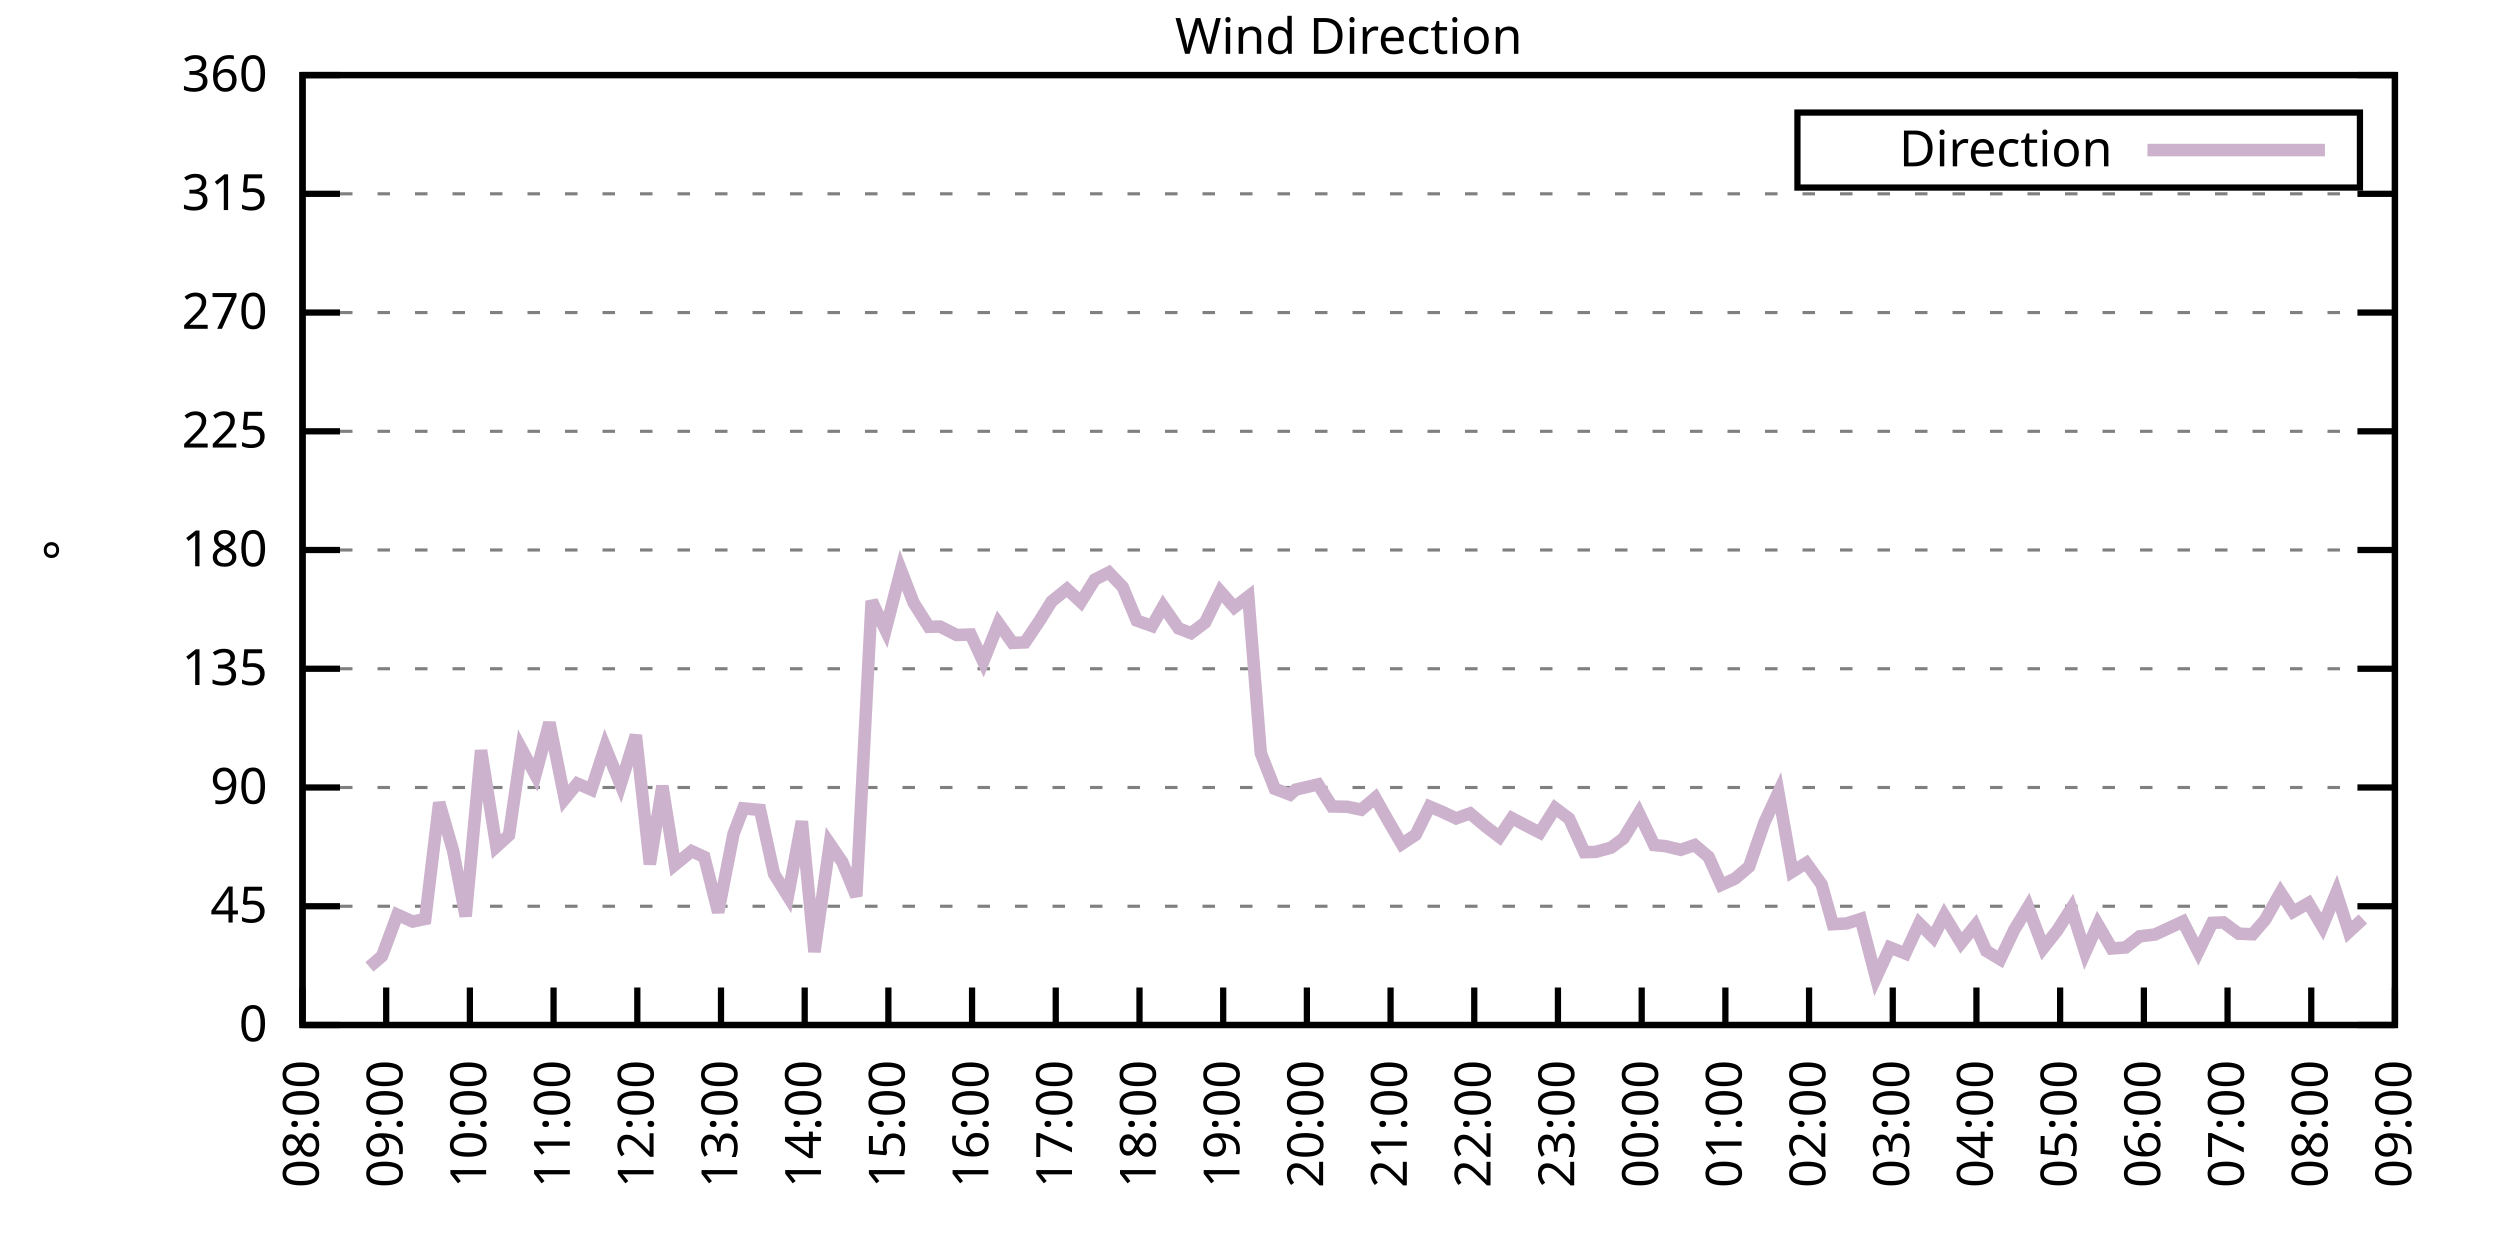
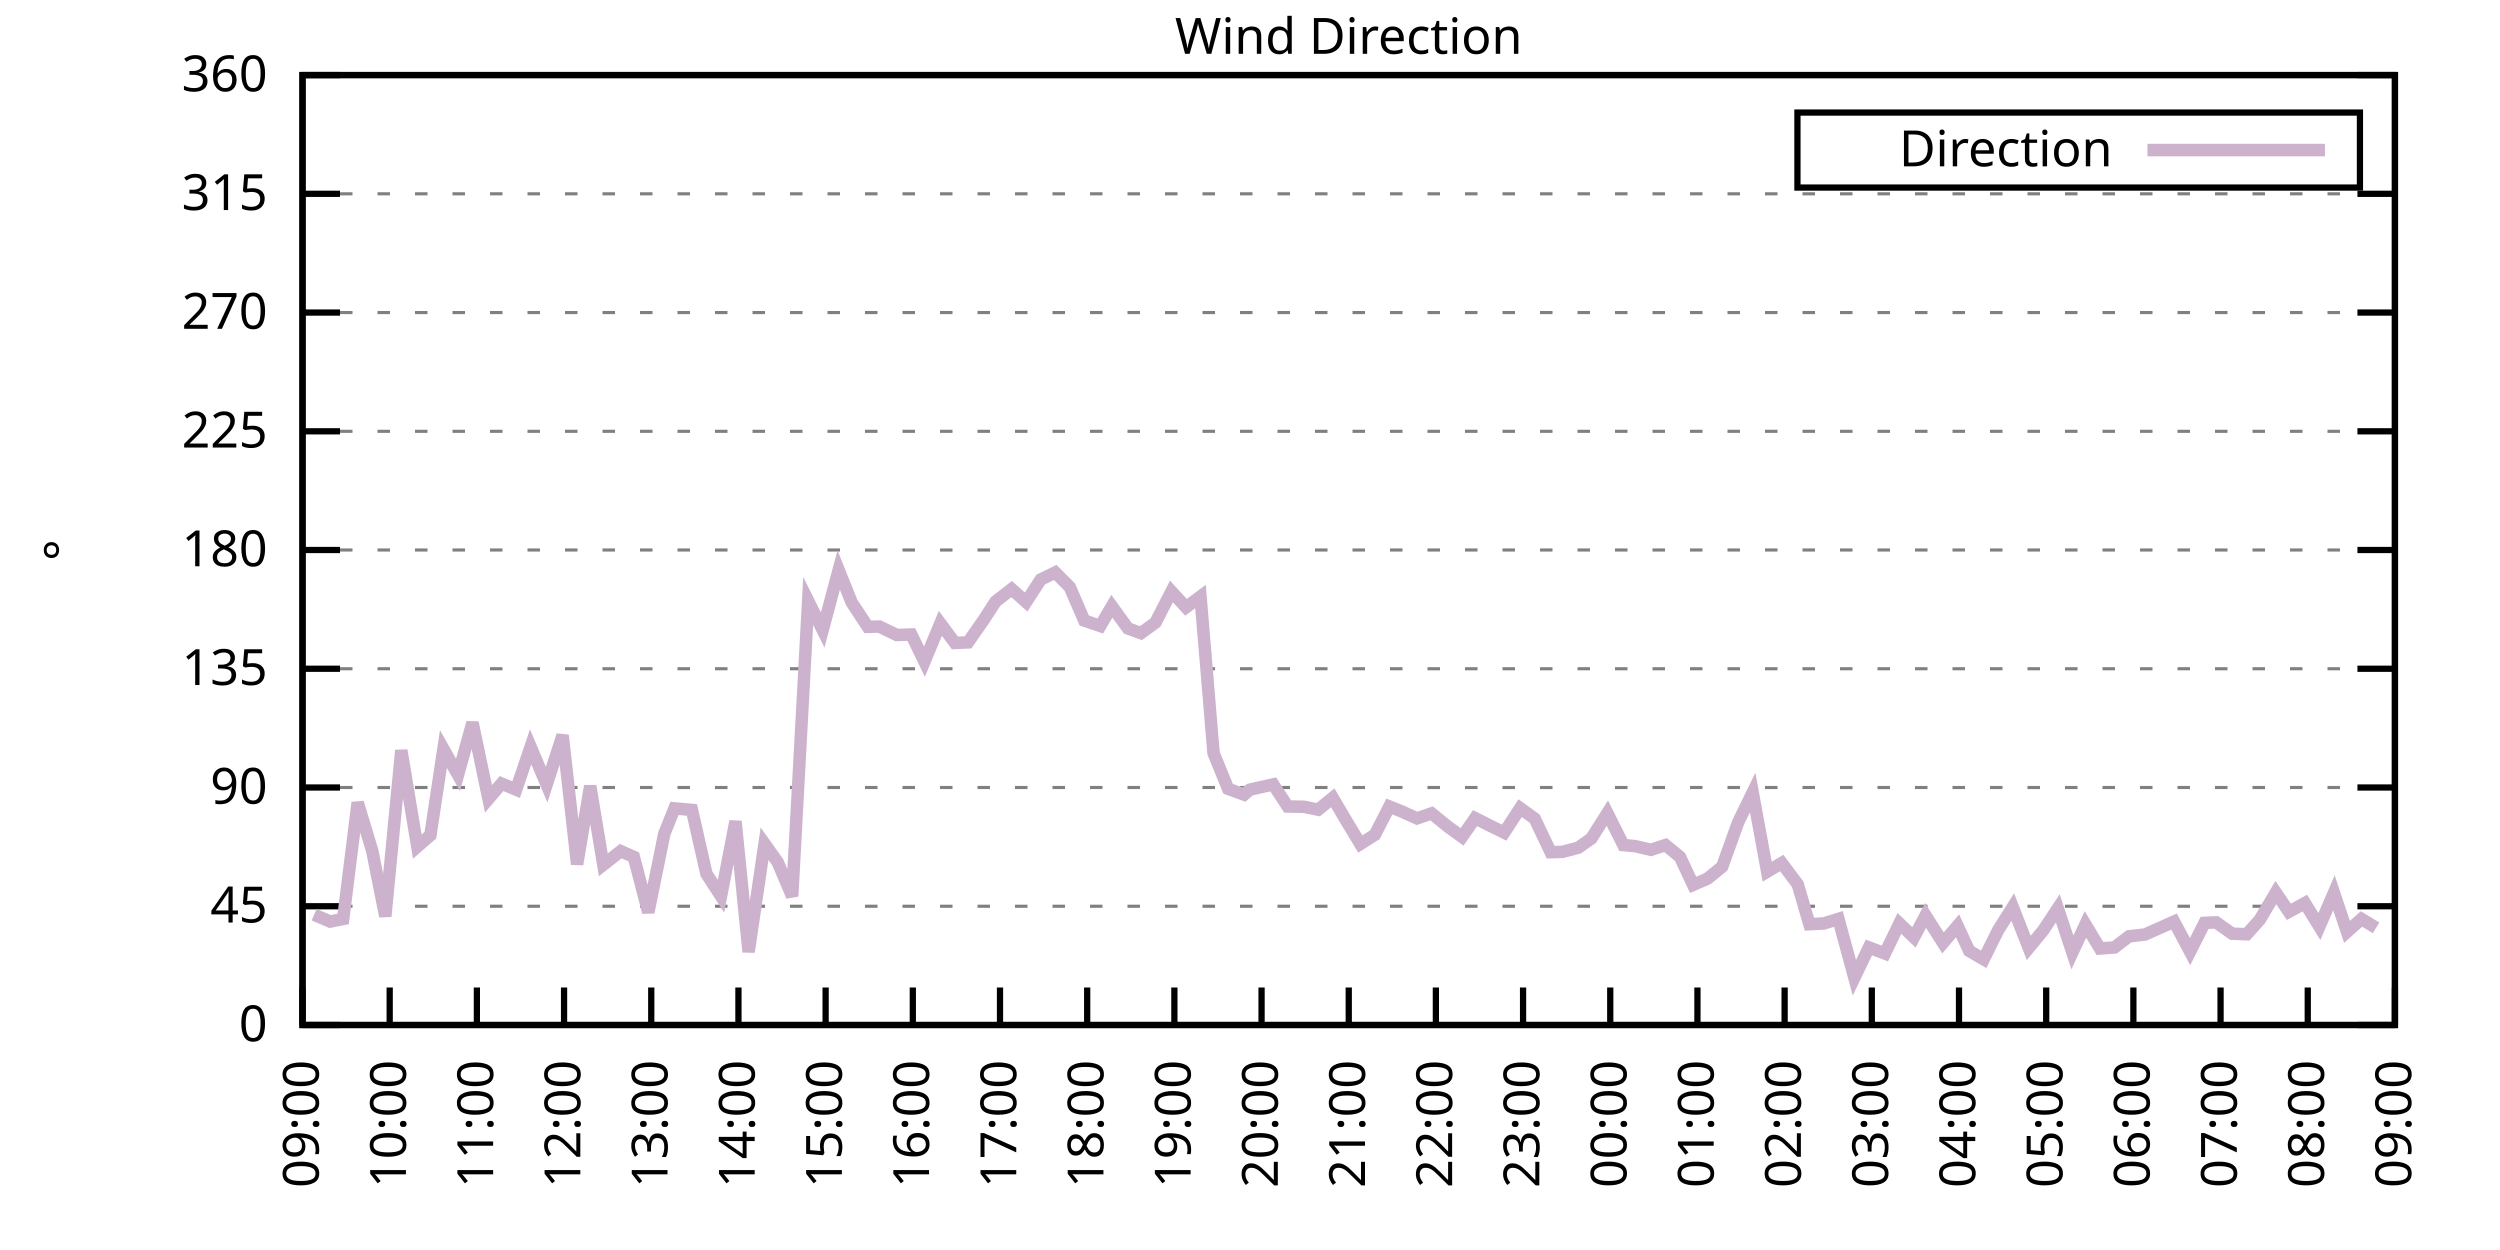
<svg xmlns="http://www.w3.org/2000/svg" xmlns:xlink="http://www.w3.org/1999/xlink" width="400" height="200" viewBox="0 0 400 200">
  <g id="gnuplot_canvas">
    <rect x="0" y="0" width="400" height="200" fill="none" />
    <defs>
      <circle id="gpDot" r="0.5" stroke-width="0.5" stroke="currentColor" />
      <path id="gpPt0" stroke-width="0.333" stroke="currentColor" d="M-1,0 h2 M0,-1 v2" />
      <path id="gpPt1" stroke-width="0.333" stroke="currentColor" d="M-1,-1 L1,1 M1,-1 L-1,1" />
      <path id="gpPt2" stroke-width="0.333" stroke="currentColor" d="M-1,0 L1,0 M0,-1 L0,1 M-1,-1 L1,1 M-1,1 L1,-1" />
      <rect id="gpPt3" stroke-width="0.333" stroke="currentColor" x="-1" y="-1" width="2" height="2" />
      <rect id="gpPt4" stroke-width="0.333" stroke="currentColor" fill="currentColor" x="-1" y="-1" width="2" height="2" />
      <circle id="gpPt5" stroke-width="0.333" stroke="currentColor" cx="0" cy="0" r="1" />
      <use xlink:href="#gpPt5" id="gpPt6" fill="currentColor" stroke="none" />
      <path id="gpPt7" stroke-width="0.333" stroke="currentColor" d="M0,-1.33 L-1.33,0.67 L1.33,0.67 z" />
      <use xlink:href="#gpPt7" id="gpPt8" fill="currentColor" stroke="none" />
      <use xlink:href="#gpPt7" id="gpPt9" stroke="currentColor" transform="rotate(180)" />
      <use xlink:href="#gpPt9" id="gpPt10" fill="currentColor" stroke="none" />
      <use xlink:href="#gpPt3" id="gpPt11" stroke="currentColor" transform="rotate(45)" />
      <use xlink:href="#gpPt11" id="gpPt12" fill="currentColor" stroke="none" />
      <path id="gpPt13" stroke-width="0.333" stroke="currentColor" d="M0,1.330 L1.265,0.411 L0.782,-1.067 L-0.782,-1.076 L-1.265,0.411 z" />
      <use xlink:href="#gpPt13" id="gpPt14" fill="currentColor" stroke="none" />
      <filter id="textbox" filterUnits="objectBoundingBox" x="0" y="0" height="1" width="1">
        <feFlood flood-color="white" flood-opacity="1" result="bgnd" />
        <feComposite in="SourceGraphic" in2="bgnd" operator="atop" />
      </filter>
      <filter id="greybox" filterUnits="objectBoundingBox" x="0" y="0" height="1" width="1">
        <feFlood flood-color="lightgrey" flood-opacity="1" result="grey" />
        <feComposite in="SourceGraphic" in2="grey" operator="atop" />
      </filter>
    </defs>
    <g fill="none" color="white" stroke="currentColor" stroke-width="1.00" stroke-linecap="butt" stroke-linejoin="miter">
</g>
    <g fill="none" color="black" stroke="currentColor" stroke-width="1.00" stroke-linecap="butt" stroke-linejoin="miter">
      <g stroke="none" shape-rendering="crispEdges">
        <polygon fill="rgb(255, 255, 255)" points="48.40,164.00 383.18,164.00 383.18,12.02 48.40,12.02 " />
      </g>
    </g>
    <g fill="none" color="black" stroke="currentColor" stroke-width="1.00" stroke-linecap="butt" stroke-linejoin="miter">
</g>
    <g fill="none" color="black" stroke="black" stroke-width="0.50" stroke-linecap="butt" stroke-linejoin="miter">
</g>
    <g fill="none" color="gray" stroke="currentColor" stroke-width="0.50" stroke-linecap="butt" stroke-linejoin="miter">
      <path stroke="gray" stroke-dasharray="2,4" class="gridline" d="M48.40,164.00 L383.19,164.00  " />
    </g>
    <g fill="none" color="gray" stroke="gray" stroke-width="1.00" stroke-linecap="butt" stroke-linejoin="miter">
</g>
    <g fill="none" color="black" stroke="currentColor" stroke-width="1.00" stroke-linecap="butt" stroke-linejoin="miter">
      <path stroke="black" d="M48.40,164.00 L54.40,164.00 M383.19,164.00 L377.19,164.00  " />
      <g transform="translate(42.80,166.60)" stroke="none" fill="black" font-family="Sans" font-size="8.00" text-anchor="end">
        <text>
          <tspan font-family="Sans"> 0</tspan>
        </text>
      </g>
    </g>
    <g fill="none" color="black" stroke="currentColor" stroke-width="1.00" stroke-linecap="butt" stroke-linejoin="miter">
</g>
    <g fill="none" color="black" stroke="black" stroke-width="0.50" stroke-linecap="butt" stroke-linejoin="miter">
</g>
    <g fill="none" color="gray" stroke="currentColor" stroke-width="0.50" stroke-linecap="butt" stroke-linejoin="miter">
      <path stroke="gray" stroke-dasharray="2,4" class="gridline" d="M48.40,145.00 L383.19,145.00  " />
    </g>
    <g fill="none" color="gray" stroke="gray" stroke-width="1.00" stroke-linecap="butt" stroke-linejoin="miter">
</g>
    <g fill="none" color="black" stroke="currentColor" stroke-width="1.00" stroke-linecap="butt" stroke-linejoin="miter">
      <path stroke="black" d="M48.40,145.00 L54.40,145.00 M383.19,145.00 L377.19,145.00  " />
      <g transform="translate(42.80,147.60)" stroke="none" fill="black" font-family="Sans" font-size="8.00" text-anchor="end">
        <text>
          <tspan font-family="Sans"> 45</tspan>
        </text>
      </g>
    </g>
    <g fill="none" color="black" stroke="currentColor" stroke-width="1.00" stroke-linecap="butt" stroke-linejoin="miter">
</g>
    <g fill="none" color="black" stroke="black" stroke-width="0.50" stroke-linecap="butt" stroke-linejoin="miter">
</g>
    <g fill="none" color="gray" stroke="currentColor" stroke-width="0.50" stroke-linecap="butt" stroke-linejoin="miter">
      <path stroke="gray" stroke-dasharray="2,4" class="gridline" d="M48.40,126.00 L383.19,126.00  " />
    </g>
    <g fill="none" color="gray" stroke="gray" stroke-width="1.00" stroke-linecap="butt" stroke-linejoin="miter">
</g>
    <g fill="none" color="black" stroke="currentColor" stroke-width="1.00" stroke-linecap="butt" stroke-linejoin="miter">
      <path stroke="black" d="M48.40,126.00 L54.40,126.00 M383.19,126.00 L377.19,126.00  " />
      <g transform="translate(42.80,128.60)" stroke="none" fill="black" font-family="Sans" font-size="8.00" text-anchor="end">
        <text>
          <tspan font-family="Sans"> 90</tspan>
        </text>
      </g>
    </g>
    <g fill="none" color="black" stroke="currentColor" stroke-width="1.00" stroke-linecap="butt" stroke-linejoin="miter">
</g>
    <g fill="none" color="black" stroke="black" stroke-width="0.50" stroke-linecap="butt" stroke-linejoin="miter">
</g>
    <g fill="none" color="gray" stroke="currentColor" stroke-width="0.50" stroke-linecap="butt" stroke-linejoin="miter">
      <path stroke="gray" stroke-dasharray="2,4" class="gridline" d="M48.40,107.00 L383.19,107.00  " />
    </g>
    <g fill="none" color="gray" stroke="gray" stroke-width="1.00" stroke-linecap="butt" stroke-linejoin="miter">
</g>
    <g fill="none" color="black" stroke="currentColor" stroke-width="1.00" stroke-linecap="butt" stroke-linejoin="miter">
      <path stroke="black" d="M48.40,107.00 L54.40,107.00 M383.19,107.00 L377.19,107.00  " />
      <g transform="translate(42.80,109.60)" stroke="none" fill="black" font-family="Sans" font-size="8.00" text-anchor="end">
        <text>
          <tspan font-family="Sans"> 135</tspan>
        </text>
      </g>
    </g>
    <g fill="none" color="black" stroke="currentColor" stroke-width="1.00" stroke-linecap="butt" stroke-linejoin="miter">
</g>
    <g fill="none" color="black" stroke="black" stroke-width="0.50" stroke-linecap="butt" stroke-linejoin="miter">
</g>
    <g fill="none" color="gray" stroke="currentColor" stroke-width="0.50" stroke-linecap="butt" stroke-linejoin="miter">
      <path stroke="gray" stroke-dasharray="2,4" class="gridline" d="M48.40,88.00 L383.19,88.00  " />
    </g>
    <g fill="none" color="gray" stroke="gray" stroke-width="1.00" stroke-linecap="butt" stroke-linejoin="miter">
</g>
    <g fill="none" color="black" stroke="currentColor" stroke-width="1.00" stroke-linecap="butt" stroke-linejoin="miter">
      <path stroke="black" d="M48.40,88.00 L54.40,88.00 M383.19,88.00 L377.19,88.00  " />
      <g transform="translate(42.80,90.60)" stroke="none" fill="black" font-family="Sans" font-size="8.00" text-anchor="end">
        <text>
          <tspan font-family="Sans"> 180</tspan>
        </text>
      </g>
    </g>
    <g fill="none" color="black" stroke="currentColor" stroke-width="1.00" stroke-linecap="butt" stroke-linejoin="miter">
</g>
    <g fill="none" color="black" stroke="black" stroke-width="0.50" stroke-linecap="butt" stroke-linejoin="miter">
</g>
    <g fill="none" color="gray" stroke="currentColor" stroke-width="0.50" stroke-linecap="butt" stroke-linejoin="miter">
      <path stroke="gray" stroke-dasharray="2,4" class="gridline" d="M48.40,69.01 L383.19,69.01  " />
    </g>
    <g fill="none" color="gray" stroke="gray" stroke-width="1.00" stroke-linecap="butt" stroke-linejoin="miter">
</g>
    <g fill="none" color="black" stroke="currentColor" stroke-width="1.00" stroke-linecap="butt" stroke-linejoin="miter">
      <path stroke="black" d="M48.40,69.01 L54.40,69.01 M383.19,69.01 L377.19,69.01  " />
      <g transform="translate(42.80,71.61)" stroke="none" fill="black" font-family="Sans" font-size="8.00" text-anchor="end">
        <text>
          <tspan font-family="Sans"> 225</tspan>
        </text>
      </g>
    </g>
    <g fill="none" color="black" stroke="currentColor" stroke-width="1.00" stroke-linecap="butt" stroke-linejoin="miter">
</g>
    <g fill="none" color="black" stroke="black" stroke-width="0.50" stroke-linecap="butt" stroke-linejoin="miter">
</g>
    <g fill="none" color="gray" stroke="currentColor" stroke-width="0.50" stroke-linecap="butt" stroke-linejoin="miter">
      <path stroke="gray" stroke-dasharray="2,4" class="gridline" d="M48.40,50.01 L383.19,50.01  " />
    </g>
    <g fill="none" color="gray" stroke="gray" stroke-width="1.00" stroke-linecap="butt" stroke-linejoin="miter">
</g>
    <g fill="none" color="black" stroke="currentColor" stroke-width="1.00" stroke-linecap="butt" stroke-linejoin="miter">
      <path stroke="black" d="M48.40,50.01 L54.40,50.01 M383.19,50.01 L377.19,50.01  " />
      <g transform="translate(42.80,52.61)" stroke="none" fill="black" font-family="Sans" font-size="8.00" text-anchor="end">
        <text>
          <tspan font-family="Sans"> 270</tspan>
        </text>
      </g>
    </g>
    <g fill="none" color="black" stroke="currentColor" stroke-width="1.00" stroke-linecap="butt" stroke-linejoin="miter">
</g>
    <g fill="none" color="black" stroke="black" stroke-width="0.50" stroke-linecap="butt" stroke-linejoin="miter">
</g>
    <g fill="none" color="gray" stroke="currentColor" stroke-width="0.50" stroke-linecap="butt" stroke-linejoin="miter">
      <path stroke="gray" stroke-dasharray="2,4" class="gridline" d="M48.40,31.01 L383.19,31.01  " />
    </g>
    <g fill="none" color="gray" stroke="gray" stroke-width="1.00" stroke-linecap="butt" stroke-linejoin="miter">
</g>
    <g fill="none" color="black" stroke="currentColor" stroke-width="1.00" stroke-linecap="butt" stroke-linejoin="miter">
      <path stroke="black" d="M48.40,31.01 L54.40,31.01 M383.19,31.01 L377.19,31.01  " />
      <g transform="translate(42.80,33.61)" stroke="none" fill="black" font-family="Sans" font-size="8.00" text-anchor="end">
        <text>
          <tspan font-family="Sans"> 315</tspan>
        </text>
      </g>
    </g>
    <g fill="none" color="black" stroke="currentColor" stroke-width="1.00" stroke-linecap="butt" stroke-linejoin="miter">
</g>
    <g fill="none" color="black" stroke="black" stroke-width="0.50" stroke-linecap="butt" stroke-linejoin="miter">
</g>
    <g fill="none" color="gray" stroke="currentColor" stroke-width="0.50" stroke-linecap="butt" stroke-linejoin="miter">
      <path stroke="gray" stroke-dasharray="2,4" class="gridline" d="M48.40,12.01 L383.19,12.01  " />
    </g>
    <g fill="none" color="gray" stroke="gray" stroke-width="1.00" stroke-linecap="butt" stroke-linejoin="miter">
</g>
    <g fill="none" color="black" stroke="currentColor" stroke-width="1.00" stroke-linecap="butt" stroke-linejoin="miter">
      <path stroke="black" d="M48.40,12.01 L54.40,12.01 M383.19,12.01 L377.19,12.01  " />
      <g transform="translate(42.80,14.61)" stroke="none" fill="black" font-family="Sans" font-size="8.00" text-anchor="end">
        <text>
          <tspan font-family="Sans"> 360</tspan>
        </text>
      </g>
    </g>
    <g fill="none" color="black" stroke="currentColor" stroke-width="1.00" stroke-linecap="butt" stroke-linejoin="miter">
      <path stroke="black" d="M48.40,164.00 L48.40,158.00  " />
      <g transform="translate(51.00,169.60) rotate(270.00)" stroke="none" fill="black" font-family="Sans" font-size="8.00" text-anchor="end">
        <text>
-           <tspan font-family="Sans">08:00</tspan>
-         </text>
-       </g>
-     </g>
-     <g fill="none" color="black" stroke="currentColor" stroke-width="1.00" stroke-linecap="butt" stroke-linejoin="miter">
-       <path stroke="black" d="M61.79,164.00 L61.79,158.00  " />
-       <g transform="translate(64.39,169.60) rotate(270.00)" stroke="none" fill="black" font-family="Sans" font-size="8.00" text-anchor="end">
-         <text>
          <tspan font-family="Sans">09:00</tspan>
        </text>
      </g>
    </g>
    <g fill="none" color="black" stroke="currentColor" stroke-width="1.00" stroke-linecap="butt" stroke-linejoin="miter">
-       <path stroke="black" d="M75.18,164.00 L75.18,158.00  " />
-       <g transform="translate(77.78,169.60) rotate(270.00)" stroke="none" fill="black" font-family="Sans" font-size="8.00" text-anchor="end">
+       <path stroke="black" d="M62.35,164.00 L62.35,158.00  " />
+       <g transform="translate(64.95,169.60) rotate(270.00)" stroke="none" fill="black" font-family="Sans" font-size="8.00" text-anchor="end">
        <text>
          <tspan font-family="Sans">10:00</tspan>
        </text>
      </g>
    </g>
    <g fill="none" color="black" stroke="currentColor" stroke-width="1.00" stroke-linecap="butt" stroke-linejoin="miter">
-       <path stroke="black" d="M88.57,164.00 L88.57,158.00  " />
-       <g transform="translate(91.17,169.60) rotate(270.00)" stroke="none" fill="black" font-family="Sans" font-size="8.00" text-anchor="end">
+       <path stroke="black" d="M76.30,164.00 L76.30,158.00  " />
+       <g transform="translate(78.90,169.60) rotate(270.00)" stroke="none" fill="black" font-family="Sans" font-size="8.00" text-anchor="end">
        <text>
          <tspan font-family="Sans">11:00</tspan>
        </text>
      </g>
    </g>
    <g fill="none" color="black" stroke="currentColor" stroke-width="1.00" stroke-linecap="butt" stroke-linejoin="miter">
-       <path stroke="black" d="M101.97,164.00 L101.97,158.00  " />
-       <g transform="translate(104.57,169.60) rotate(270.00)" stroke="none" fill="black" font-family="Sans" font-size="8.00" text-anchor="end">
+       <path stroke="black" d="M90.25,164.00 L90.25,158.00  " />
+       <g transform="translate(92.85,169.60) rotate(270.00)" stroke="none" fill="black" font-family="Sans" font-size="8.00" text-anchor="end">
        <text>
          <tspan font-family="Sans">12:00</tspan>
        </text>
      </g>
    </g>
    <g fill="none" color="black" stroke="currentColor" stroke-width="1.00" stroke-linecap="butt" stroke-linejoin="miter">
-       <path stroke="black" d="M115.36,164.00 L115.36,158.00  " />
-       <g transform="translate(117.96,169.60) rotate(270.00)" stroke="none" fill="black" font-family="Sans" font-size="8.00" text-anchor="end">
+       <path stroke="black" d="M104.20,164.00 L104.20,158.00  " />
+       <g transform="translate(106.80,169.60) rotate(270.00)" stroke="none" fill="black" font-family="Sans" font-size="8.00" text-anchor="end">
        <text>
          <tspan font-family="Sans">13:00</tspan>
        </text>
      </g>
    </g>
    <g fill="none" color="black" stroke="currentColor" stroke-width="1.00" stroke-linecap="butt" stroke-linejoin="miter">
-       <path stroke="black" d="M128.75,164.00 L128.75,158.00  " />
-       <g transform="translate(131.35,169.60) rotate(270.00)" stroke="none" fill="black" font-family="Sans" font-size="8.00" text-anchor="end">
+       <path stroke="black" d="M118.15,164.00 L118.15,158.00  " />
+       <g transform="translate(120.75,169.60) rotate(270.00)" stroke="none" fill="black" font-family="Sans" font-size="8.00" text-anchor="end">
        <text>
          <tspan font-family="Sans">14:00</tspan>
        </text>
      </g>
    </g>
    <g fill="none" color="black" stroke="currentColor" stroke-width="1.00" stroke-linecap="butt" stroke-linejoin="miter">
-       <path stroke="black" d="M142.14,164.00 L142.14,158.00  " />
-       <g transform="translate(144.74,169.60) rotate(270.00)" stroke="none" fill="black" font-family="Sans" font-size="8.00" text-anchor="end">
+       <path stroke="black" d="M132.10,164.00 L132.10,158.00  " />
+       <g transform="translate(134.70,169.60) rotate(270.00)" stroke="none" fill="black" font-family="Sans" font-size="8.00" text-anchor="end">
        <text>
          <tspan font-family="Sans">15:00</tspan>
        </text>
      </g>
    </g>
    <g fill="none" color="black" stroke="currentColor" stroke-width="1.00" stroke-linecap="butt" stroke-linejoin="miter">
-       <path stroke="black" d="M155.53,164.00 L155.53,158.00  " />
-       <g transform="translate(158.13,169.60) rotate(270.00)" stroke="none" fill="black" font-family="Sans" font-size="8.00" text-anchor="end">
+       <path stroke="black" d="M146.05,164.00 L146.05,158.00  " />
+       <g transform="translate(148.65,169.60) rotate(270.00)" stroke="none" fill="black" font-family="Sans" font-size="8.00" text-anchor="end">
        <text>
          <tspan font-family="Sans">16:00</tspan>
        </text>
      </g>
    </g>
    <g fill="none" color="black" stroke="currentColor" stroke-width="1.00" stroke-linecap="butt" stroke-linejoin="miter">
-       <path stroke="black" d="M168.92,164.00 L168.92,158.00  " />
-       <g transform="translate(171.52,169.60) rotate(270.00)" stroke="none" fill="black" font-family="Sans" font-size="8.00" text-anchor="end">
+       <path stroke="black" d="M160.00,164.00 L160.00,158.00  " />
+       <g transform="translate(162.60,169.60) rotate(270.00)" stroke="none" fill="black" font-family="Sans" font-size="8.00" text-anchor="end">
        <text>
          <tspan font-family="Sans">17:00</tspan>
        </text>
      </g>
    </g>
    <g fill="none" color="black" stroke="currentColor" stroke-width="1.00" stroke-linecap="butt" stroke-linejoin="miter">
-       <path stroke="black" d="M182.32,164.00 L182.32,158.00  " />
-       <g transform="translate(184.92,169.60) rotate(270.00)" stroke="none" fill="black" font-family="Sans" font-size="8.00" text-anchor="end">
+       <path stroke="black" d="M173.95,164.00 L173.95,158.00  " />
+       <g transform="translate(176.55,169.60) rotate(270.00)" stroke="none" fill="black" font-family="Sans" font-size="8.00" text-anchor="end">
        <text>
          <tspan font-family="Sans">18:00</tspan>
        </text>
      </g>
    </g>
    <g fill="none" color="black" stroke="currentColor" stroke-width="1.00" stroke-linecap="butt" stroke-linejoin="miter">
-       <path stroke="black" d="M195.71,164.00 L195.71,158.00  " />
-       <g transform="translate(198.31,169.60) rotate(270.00)" stroke="none" fill="black" font-family="Sans" font-size="8.00" text-anchor="end">
+       <path stroke="black" d="M187.90,164.00 L187.90,158.00  " />
+       <g transform="translate(190.50,169.60) rotate(270.00)" stroke="none" fill="black" font-family="Sans" font-size="8.00" text-anchor="end">
        <text>
          <tspan font-family="Sans">19:00</tspan>
        </text>
      </g>
    </g>
    <g fill="none" color="black" stroke="currentColor" stroke-width="1.00" stroke-linecap="butt" stroke-linejoin="miter">
-       <path stroke="black" d="M209.10,164.00 L209.10,158.00  " />
-       <g transform="translate(211.70,169.60) rotate(270.00)" stroke="none" fill="black" font-family="Sans" font-size="8.00" text-anchor="end">
+       <path stroke="black" d="M201.85,164.00 L201.85,158.00  " />
+       <g transform="translate(204.45,169.60) rotate(270.00)" stroke="none" fill="black" font-family="Sans" font-size="8.00" text-anchor="end">
        <text>
          <tspan font-family="Sans">20:00</tspan>
        </text>
      </g>
    </g>
    <g fill="none" color="black" stroke="currentColor" stroke-width="1.00" stroke-linecap="butt" stroke-linejoin="miter">
-       <path stroke="black" d="M222.49,164.00 L222.49,158.00  " />
-       <g transform="translate(225.09,169.60) rotate(270.00)" stroke="none" fill="black" font-family="Sans" font-size="8.00" text-anchor="end">
+       <path stroke="black" d="M215.80,164.00 L215.80,158.00  " />
+       <g transform="translate(218.40,169.60) rotate(270.00)" stroke="none" fill="black" font-family="Sans" font-size="8.00" text-anchor="end">
        <text>
          <tspan font-family="Sans">21:00</tspan>
        </text>
      </g>
    </g>
    <g fill="none" color="black" stroke="currentColor" stroke-width="1.00" stroke-linecap="butt" stroke-linejoin="miter">
-       <path stroke="black" d="M235.88,164.00 L235.88,158.00  " />
-       <g transform="translate(238.48,169.60) rotate(270.00)" stroke="none" fill="black" font-family="Sans" font-size="8.00" text-anchor="end">
+       <path stroke="black" d="M229.74,164.00 L229.74,158.00  " />
+       <g transform="translate(232.34,169.60) rotate(270.00)" stroke="none" fill="black" font-family="Sans" font-size="8.00" text-anchor="end">
        <text>
          <tspan font-family="Sans">22:00</tspan>
        </text>
      </g>
    </g>
    <g fill="none" color="black" stroke="currentColor" stroke-width="1.00" stroke-linecap="butt" stroke-linejoin="miter">
-       <path stroke="black" d="M249.27,164.00 L249.27,158.00  " />
-       <g transform="translate(251.87,169.60) rotate(270.00)" stroke="none" fill="black" font-family="Sans" font-size="8.00" text-anchor="end">
+       <path stroke="black" d="M243.69,164.00 L243.69,158.00  " />
+       <g transform="translate(246.29,169.60) rotate(270.00)" stroke="none" fill="black" font-family="Sans" font-size="8.00" text-anchor="end">
        <text>
          <tspan font-family="Sans">23:00</tspan>
        </text>
      </g>
    </g>
    <g fill="none" color="black" stroke="currentColor" stroke-width="1.00" stroke-linecap="butt" stroke-linejoin="miter">
-       <path stroke="black" d="M262.67,164.00 L262.67,158.00  " />
-       <g transform="translate(265.27,169.60) rotate(270.00)" stroke="none" fill="black" font-family="Sans" font-size="8.00" text-anchor="end">
+       <path stroke="black" d="M257.64,164.00 L257.64,158.00  " />
+       <g transform="translate(260.24,169.60) rotate(270.00)" stroke="none" fill="black" font-family="Sans" font-size="8.00" text-anchor="end">
        <text>
          <tspan font-family="Sans">00:00</tspan>
        </text>
      </g>
    </g>
    <g fill="none" color="black" stroke="currentColor" stroke-width="1.00" stroke-linecap="butt" stroke-linejoin="miter">
-       <path stroke="black" d="M276.06,164.00 L276.06,158.00  " />
-       <g transform="translate(278.66,169.60) rotate(270.00)" stroke="none" fill="black" font-family="Sans" font-size="8.00" text-anchor="end">
+       <path stroke="black" d="M271.59,164.00 L271.59,158.00  " />
+       <g transform="translate(274.19,169.60) rotate(270.00)" stroke="none" fill="black" font-family="Sans" font-size="8.00" text-anchor="end">
        <text>
          <tspan font-family="Sans">01:00</tspan>
        </text>
      </g>
    </g>
    <g fill="none" color="black" stroke="currentColor" stroke-width="1.00" stroke-linecap="butt" stroke-linejoin="miter">
-       <path stroke="black" d="M289.45,164.00 L289.45,158.00  " />
-       <g transform="translate(292.05,169.60) rotate(270.00)" stroke="none" fill="black" font-family="Sans" font-size="8.00" text-anchor="end">
+       <path stroke="black" d="M285.54,164.00 L285.54,158.00  " />
+       <g transform="translate(288.14,169.60) rotate(270.00)" stroke="none" fill="black" font-family="Sans" font-size="8.00" text-anchor="end">
        <text>
          <tspan font-family="Sans">02:00</tspan>
        </text>
      </g>
    </g>
    <g fill="none" color="black" stroke="currentColor" stroke-width="1.00" stroke-linecap="butt" stroke-linejoin="miter">
-       <path stroke="black" d="M302.84,164.00 L302.84,158.00  " />
-       <g transform="translate(305.44,169.60) rotate(270.00)" stroke="none" fill="black" font-family="Sans" font-size="8.00" text-anchor="end">
+       <path stroke="black" d="M299.49,164.00 L299.49,158.00  " />
+       <g transform="translate(302.09,169.60) rotate(270.00)" stroke="none" fill="black" font-family="Sans" font-size="8.00" text-anchor="end">
        <text>
          <tspan font-family="Sans">03:00</tspan>
        </text>
      </g>
    </g>
    <g fill="none" color="black" stroke="currentColor" stroke-width="1.00" stroke-linecap="butt" stroke-linejoin="miter">
-       <path stroke="black" d="M316.23,164.00 L316.23,158.00  " />
-       <g transform="translate(318.83,169.60) rotate(270.00)" stroke="none" fill="black" font-family="Sans" font-size="8.00" text-anchor="end">
+       <path stroke="black" d="M313.44,164.00 L313.44,158.00  " />
+       <g transform="translate(316.04,169.60) rotate(270.00)" stroke="none" fill="black" font-family="Sans" font-size="8.00" text-anchor="end">
        <text>
          <tspan font-family="Sans">04:00</tspan>
        </text>
      </g>
    </g>
    <g fill="none" color="black" stroke="currentColor" stroke-width="1.00" stroke-linecap="butt" stroke-linejoin="miter">
-       <path stroke="black" d="M329.62,164.00 L329.62,158.00  " />
-       <g transform="translate(332.22,169.60) rotate(270.00)" stroke="none" fill="black" font-family="Sans" font-size="8.00" text-anchor="end">
+       <path stroke="black" d="M327.39,164.00 L327.39,158.00  " />
+       <g transform="translate(329.99,169.60) rotate(270.00)" stroke="none" fill="black" font-family="Sans" font-size="8.00" text-anchor="end">
        <text>
          <tspan font-family="Sans">05:00</tspan>
        </text>
      </g>
    </g>
    <g fill="none" color="black" stroke="currentColor" stroke-width="1.00" stroke-linecap="butt" stroke-linejoin="miter">
-       <path stroke="black" d="M343.02,164.00 L343.02,158.00  " />
-       <g transform="translate(345.62,169.60) rotate(270.00)" stroke="none" fill="black" font-family="Sans" font-size="8.00" text-anchor="end">
+       <path stroke="black" d="M341.34,164.00 L341.34,158.00  " />
+       <g transform="translate(343.94,169.60) rotate(270.00)" stroke="none" fill="black" font-family="Sans" font-size="8.00" text-anchor="end">
        <text>
          <tspan font-family="Sans">06:00</tspan>
        </text>
      </g>
    </g>
    <g fill="none" color="black" stroke="currentColor" stroke-width="1.00" stroke-linecap="butt" stroke-linejoin="miter">
-       <path stroke="black" d="M356.41,164.00 L356.41,158.00  " />
-       <g transform="translate(359.01,169.60) rotate(270.00)" stroke="none" fill="black" font-family="Sans" font-size="8.00" text-anchor="end">
+       <path stroke="black" d="M355.29,164.00 L355.29,158.00  " />
+       <g transform="translate(357.89,169.60) rotate(270.00)" stroke="none" fill="black" font-family="Sans" font-size="8.00" text-anchor="end">
        <text>
          <tspan font-family="Sans">07:00</tspan>
        </text>
      </g>
    </g>
    <g fill="none" color="black" stroke="currentColor" stroke-width="1.00" stroke-linecap="butt" stroke-linejoin="miter">
-       <path stroke="black" d="M369.80,164.00 L369.80,158.00  " />
-       <g transform="translate(372.40,169.60) rotate(270.00)" stroke="none" fill="black" font-family="Sans" font-size="8.00" text-anchor="end">
+       <path stroke="black" d="M369.24,164.00 L369.24,158.00  " />
+       <g transform="translate(371.84,169.60) rotate(270.00)" stroke="none" fill="black" font-family="Sans" font-size="8.00" text-anchor="end">
        <text>
          <tspan font-family="Sans">08:00</tspan>
        </text>
      </g>
    </g>
    <g fill="none" color="black" stroke="currentColor" stroke-width="1.00" stroke-linecap="butt" stroke-linejoin="miter">
      <path stroke="black" d="M383.19,164.00 L383.19,158.00  " />
      <g transform="translate(385.79,169.60) rotate(270.00)" stroke="none" fill="black" font-family="Sans" font-size="8.00" text-anchor="end">
        <text>
          <tspan font-family="Sans">09:00</tspan>
        </text>
      </g>
    </g>
    <g fill="none" color="black" stroke="currentColor" stroke-width="1.00" stroke-linecap="butt" stroke-linejoin="miter">
</g>
    <g fill="none" color="black" stroke="currentColor" stroke-width="1.00" stroke-linecap="butt" stroke-linejoin="miter">
      <path stroke="black" d="M48.40,12.01 L48.40,164.00 L383.19,164.00 L383.19,12.01 L48.40,12.01 Z  " />
    </g>
    <g fill="none" color="black" stroke="currentColor" stroke-width="1.00" stroke-linecap="butt" stroke-linejoin="miter">
</g>
    <g fill="none" color="black" stroke="currentColor" stroke-width="1.00" stroke-linecap="butt" stroke-linejoin="miter">
      <path stroke="black" d="M287.59,30.01 L287.59,18.01 L377.59,18.01 L377.59,30.01 L287.59,30.01 Z  " />
    </g>
    <g id="Wind_direction_plot_1">
      <g fill="none" color="white" stroke="black" stroke-width="2.00" stroke-linecap="butt" stroke-linejoin="miter">
</g>
      <g fill="none" color="black" stroke="currentColor" stroke-width="2.00" stroke-linecap="butt" stroke-linejoin="miter">
        <g transform="translate(337.99,26.61)" stroke="none" fill="black" font-family="Sans" font-size="8.00" text-anchor="end">
          <text>
            <tspan font-family="Sans">Direction</tspan>
          </text>
        </g>
      </g>
      <g fill="none" color="black" stroke="currentColor" stroke-width="2.00" stroke-linecap="butt" stroke-linejoin="miter">
-         <path stroke="rgb(204, 178, 204)" d="M343.59,24.01 L371.99,24.01 M59.11,154.71 L61.12,152.98 L63.58,146.35 L66.03,147.45 L68.04,147.03 L70.27,128.41   L72.50,136.14 L74.51,146.61 L76.97,120.05 L79.42,135.46 L81.43,133.64 L83.44,119.84 L85.67,123.98 L87.91,115.62   L90.36,127.82 L92.37,125.37 L94.60,126.34 L96.83,119.50 L99.29,125.54 L101.74,117.64 L103.98,138.29 L105.98,125.75   L107.99,138.37 L110.67,136.18 L112.68,137.11 L114.91,145.97 L117.37,133.39 L118.93,129.34 L121.61,129.59 L123.84,139.81   L126.07,143.40 L128.30,131.41 L130.31,152.31 L132.77,135.00 L134.78,137.95 L137.01,143.40 L139.46,96.15 L141.69,100.80   L144.15,91.21 L146.16,96.41 L148.61,100.29 L150.40,100.25 L153.08,101.60 L155.31,101.52 L157.32,105.86 L159.77,99.74   L162.01,102.87 L164.01,102.78 L166.47,99.11 L168.25,96.24 L170.71,94.25 L172.94,96.32 L175.17,92.73 L177.41,91.59   L179.64,93.92 L181.87,99.28 L184.32,100.16 L186.11,97.00 L188.57,100.54 L190.57,101.30 L192.81,99.62 L195.26,94.63   L197.49,97.17 L199.73,95.44 L201.73,120.51 L203.97,126.21 L206.42,127.14 L207.31,126.34 L210.88,125.50 L213.12,129.04   L215.57,129.08 L217.80,129.55 L220.04,127.65 L222.04,131.20 L224.28,135.04 L226.51,133.56 L228.74,129.04 L230.75,129.89   L232.98,130.94 L235.21,130.14 L237.67,132.21 L239.90,133.90 L241.91,130.90 L244.14,132.08 L246.37,133.22 L248.83,129.30   L251.06,130.98 L253.51,136.35 L255.30,136.30 L257.76,135.63 L259.76,134.15 L262.22,130.10 L264.67,135.21 L266.46,135.38   L268.92,135.97 L271.15,135.21 L273.38,137.11 L275.39,141.58 L277.62,140.57 L279.85,138.67 L282.31,131.58 L284.54,126.80   L286.77,139.47 L289.00,138.08 L291.46,141.50 L293.24,147.87 L295.48,147.75 L297.71,147.03 L300.16,156.44 L302.39,151.59   L304.85,152.56 L307.08,147.75 L309.31,149.98 L311.10,146.48 L313.78,150.87 L316.01,148.13 L317.79,152.14 L320.03,153.49   L322.26,148.80 L324.49,145.13 L326.95,151.67 L329.18,148.84 L331.41,145.34 L333.64,152.39 L335.65,147.91 L337.88,151.76   L340.11,151.59 L342.35,149.81 L344.80,149.52 L349.26,147.45 L351.72,152.26 L353.95,147.66 L355.74,147.58 L358.19,149.39   L360.42,149.48 L362.43,147.15 L364.89,142.81 L366.90,145.89 L369.35,144.49 L371.58,148.25 L373.82,142.85 L375.82,149.10   L378.06,147.03  " />
+         <path stroke="rgb(204, 178, 204)" d="M343.59,24.01 L371.99,24.01 M50.26,146.35 L52.82,147.45 L54.91,147.03 L57.23,128.41 L59.56,136.14 L61.65,146.61   L64.21,120.05 L66.77,135.46 L68.86,133.64 L70.95,119.84 L73.28,123.98 L75.60,115.62 L78.16,127.82 L80.25,125.37   L82.58,126.34 L84.90,119.50 L87.46,125.54 L90.02,117.64 L92.34,138.29 L94.43,125.75 L96.53,138.37 L99.32,136.18   L101.41,137.11 L103.73,145.97 L106.29,133.39 L107.92,129.34 L110.71,129.59 L113.03,139.81 L115.36,143.40 L117.68,131.41   L119.78,152.31 L122.33,135.00 L124.43,137.95 L126.75,143.40 L129.31,96.15 L131.63,100.80 L134.19,91.21 L136.28,96.41   L138.84,100.29 L140.70,100.25 L143.49,101.60 L145.81,101.52 L147.91,105.86 L150.46,99.74 L152.79,102.87 L154.88,102.78   L157.44,99.11 L159.30,96.24 L161.86,94.25 L164.18,96.32 L166.51,92.73 L168.83,91.59 L171.16,93.92 L173.48,99.28   L176.04,100.16 L177.90,97.00 L180.46,100.54 L182.55,101.30 L184.87,99.62 L187.43,94.63 L189.76,97.17 L192.08,95.44   L194.17,120.51 L196.50,126.21 L199.06,127.14 L199.99,126.34 L203.71,125.50 L206.03,129.04 L208.59,129.08 L210.91,129.55   L213.24,127.65 L215.33,131.20 L217.65,135.04 L219.98,133.56 L222.30,129.04 L224.40,129.89 L226.72,130.94 L229.05,130.14   L231.60,132.21 L233.93,133.90 L236.02,130.90 L238.35,132.08 L240.67,133.22 L243.23,129.30 L245.55,130.98 L248.11,136.35   L249.97,136.30 L252.53,135.63 L254.62,134.15 L257.18,130.10 L259.74,135.21 L261.60,135.38 L264.15,135.97 L266.48,135.21   L268.80,137.11 L270.90,141.58 L273.22,140.57 L275.55,138.67 L278.10,131.58 L280.43,126.80 L282.75,139.47 L285.08,138.08   L287.64,141.50 L289.50,147.87 L291.82,147.75 L294.15,147.03 L296.70,156.44 L299.03,151.59 L301.58,152.56 L303.91,147.75   L306.23,149.98 L308.09,146.48 L310.88,150.87 L313.21,148.13 L315.07,152.14 L317.39,153.49 L319.72,148.80 L322.04,145.13   L324.60,151.67 L326.93,148.84 L329.25,145.34 L331.58,152.39 L333.67,147.91 L335.99,151.76 L338.32,151.59 L340.64,149.81   L343.20,149.52 L347.85,147.45 L350.41,152.26 L352.73,147.66 L354.59,147.58 L357.15,149.39 L359.48,149.48 L361.57,147.15   L364.13,142.81 L366.22,145.89 L368.78,144.49 L371.10,148.25 L373.43,142.85 L375.52,149.10 L377.84,147.03 L380.17,148.46    " />
      </g>
    </g>
    <g fill="none" color="black" stroke="currentColor" stroke-width="2.00" stroke-linecap="butt" stroke-linejoin="miter">
</g>
    <g fill="none" color="black" stroke="black" stroke-width="1.00" stroke-linecap="butt" stroke-linejoin="miter">
</g>
    <g fill="none" color="black" stroke="currentColor" stroke-width="1.00" stroke-linecap="butt" stroke-linejoin="miter">
      <path stroke="black" d="M48.40,12.01 L48.40,164.00 L383.19,164.00 L383.19,12.01 L48.40,12.01 Z  " />
      <g transform="translate(12.80,88.01) rotate(270.00)" stroke="none" fill="black" font-family="Sans" font-size="8.00" text-anchor="middle">
        <text>
          <tspan font-family="Sans">°</tspan>
        </text>
      </g>
    </g>
    <g fill="none" color="black" stroke="currentColor" stroke-width="1.00" stroke-linecap="butt" stroke-linejoin="miter">
</g>
    <g fill="none" color="black" stroke="currentColor" stroke-width="1.00" stroke-linecap="butt" stroke-linejoin="miter">
      <g transform="translate(215.79,8.61)" stroke="none" fill="black" font-family="Sans" font-size="8.00" text-anchor="middle">
        <text>
          <tspan font-family="Sans">Wind Direction</tspan>
        </text>
      </g>
    </g>
    <g fill="none" color="black" stroke="currentColor" stroke-width="1.00" stroke-linecap="butt" stroke-linejoin="miter">
</g>
  </g>
</svg>
